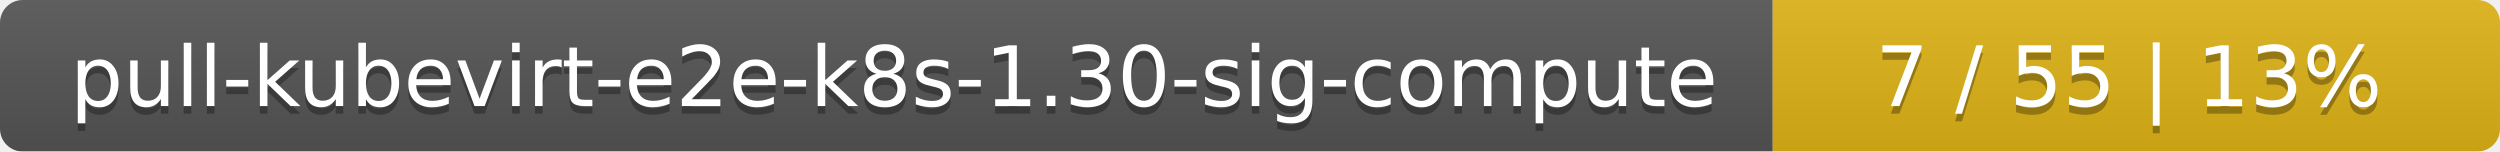
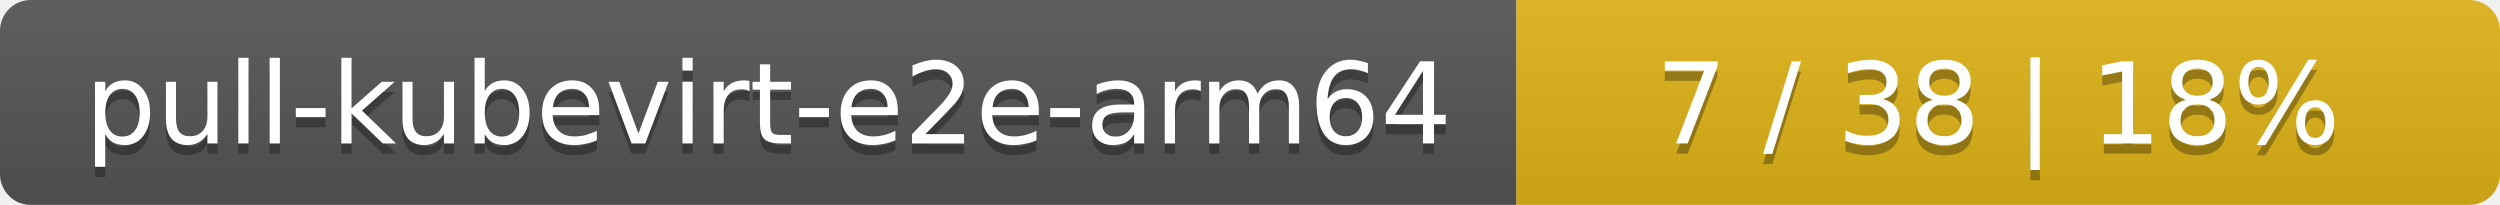
- <svg xmlns="http://www.w3.org/2000/svg" width="330" height="20">
+ <svg xmlns="http://www.w3.org/2000/svg" width="244" height="20">
  <linearGradient id="smooth" x2="0" y2="100%">
    <stop offset="0" stop-color="#bbb" stop-opacity=".1" />
    <stop offset="1" stop-opacity=".1" />
  </linearGradient>
  <mask id="round">
-     <rect width="330" height="20" rx="3" fill="#fff" />
+     <rect width="244" height="20" rx="3" fill="#fff" />
  </mask>
  <g mask="url(#round)">
-     <rect width="234" height="20" fill="#555" />
-     <rect x="234" width="96" height="20" fill="#dfb317" />
-     <rect width="330" height="20" fill="url(#smooth)" />
+     <rect width="148" height="20" fill="#555" />
+     <rect x="148" width="96" height="20" fill="#dfb317" />
+     <rect width="244" height="20" fill="url(#smooth)" />
  </g>
  <g fill="#fff" text-anchor="middle" font-family="DejaVu Sans,Verdana,Geneva,sans-serif" font-size="11">
-     <text x="118" y="15" fill="#010101" fill-opacity=".3">pull-kubevirt-e2e-k8s-1.30-sig-compute</text>
-     <text x="118" y="14">pull-kubevirt-e2e-k8s-1.30-sig-compute</text>
-     <text x="281" y="15" fill="#010101" fill-opacity=".3">7 / 55    |    13%</text>
-     <text x="281" y="14">7 / 55    |    13%</text>
+     <text x="75" y="15" fill="#010101" fill-opacity=".3">pull-kubevirt-e2e-arm64</text>
+     <text x="75" y="14">pull-kubevirt-e2e-arm64</text>
+     <text x="195" y="15" fill="#010101" fill-opacity=".3">7 / 38    |    18%</text>
+     <text x="195" y="14">7 / 38    |    18%</text>
  </g>
</svg>
